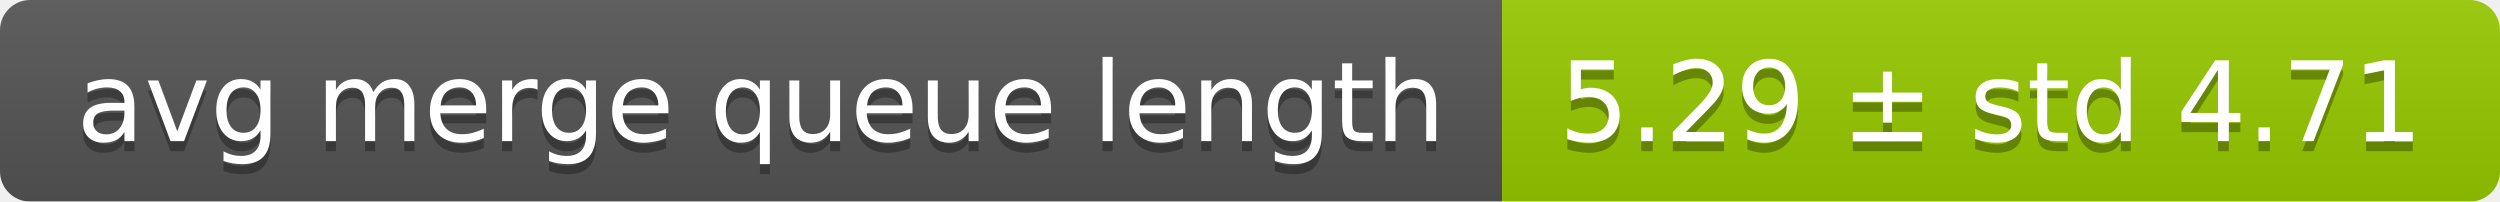
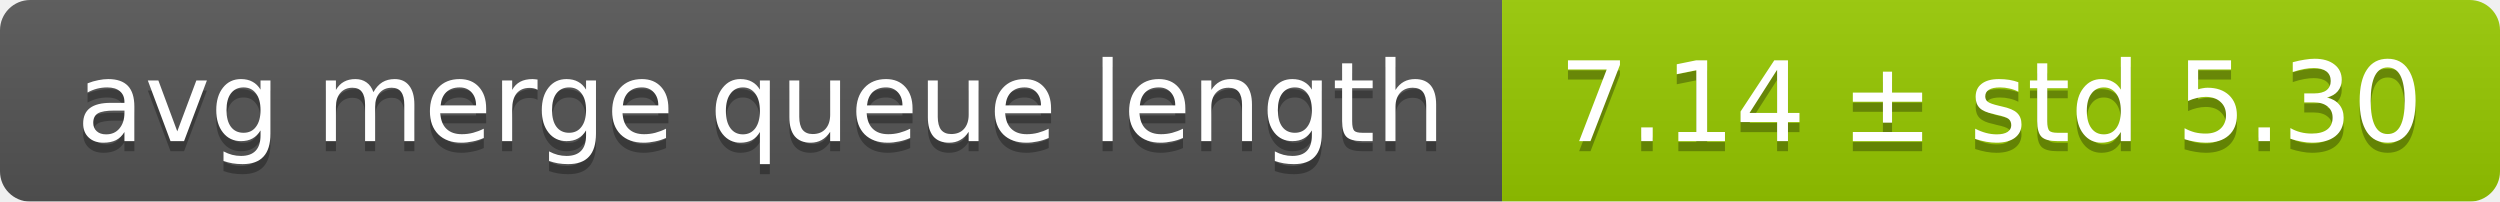
<svg xmlns="http://www.w3.org/2000/svg" width="248" height="20">
  <linearGradient id="smooth" x2="0" y2="100%">
    <stop offset="0" stop-color="#bbb" stop-opacity=".1" />
    <stop offset="1" stop-opacity=".1" />
  </linearGradient>
  <mask id="round">
    <rect width="248" height="20" rx="3" fill="#fff" />
  </mask>
  <g mask="url(#round)">
    <rect width="149" height="20" fill="#555" />
    <rect x="149" width="99" height="20" fill="#97ca00" />
    <rect width="248" height="20" fill="url(#smooth)" />
  </g>
  <g fill="#fff" text-anchor="middle" font-family="DejaVu Sans,Verdana,Geneva,sans-serif" font-size="11">
    <text x="75.5" y="15" fill="#010101" fill-opacity=".3">avg merge queue length</text>
    <text x="75.5" y="14">avg merge queue length</text>
-     <text x="197.5" y="15" fill="#010101" fill-opacity=".3">5.29 ± std 4.71</text>
-     <text x="197.5" y="14">5.29 ± std 4.71</text>
+     <text x="197.5" y="15" fill="#010101" fill-opacity=".3">7.14 ± std 5.30</text>
+     <text x="197.5" y="14">7.14 ± std 5.30</text>
  </g>
</svg>
